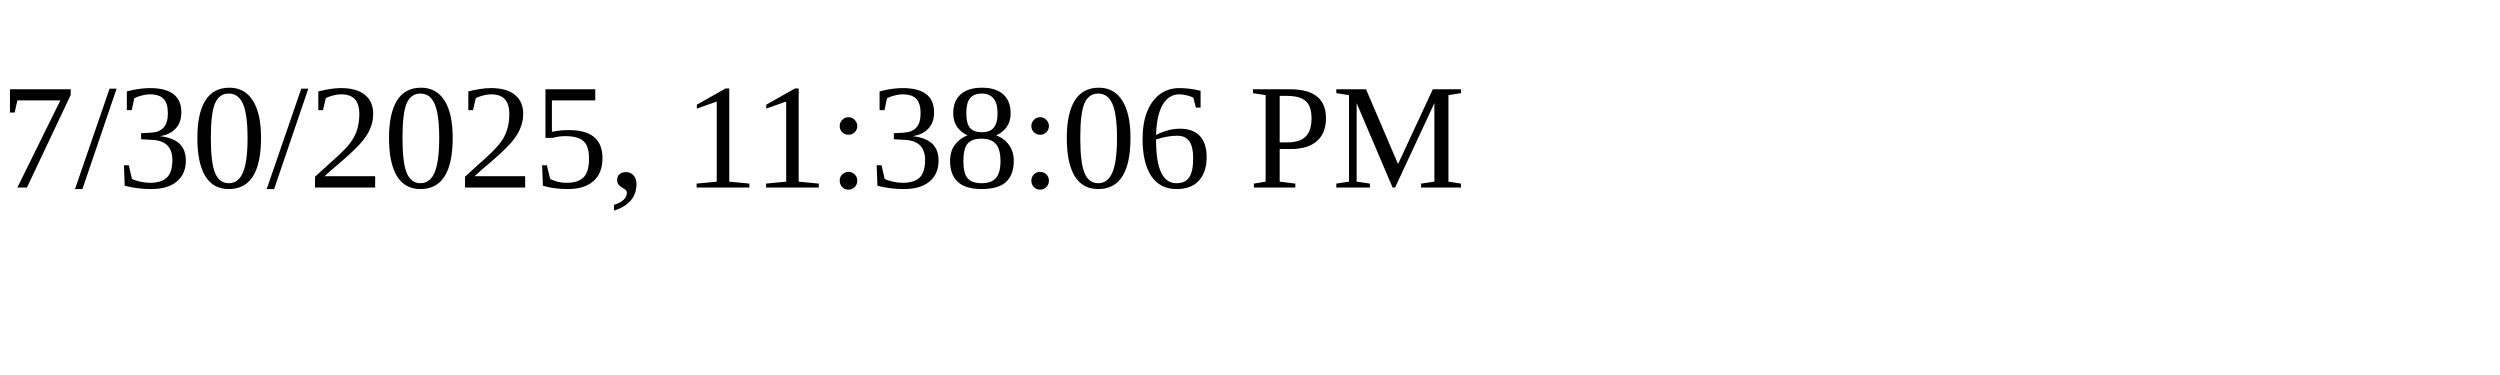
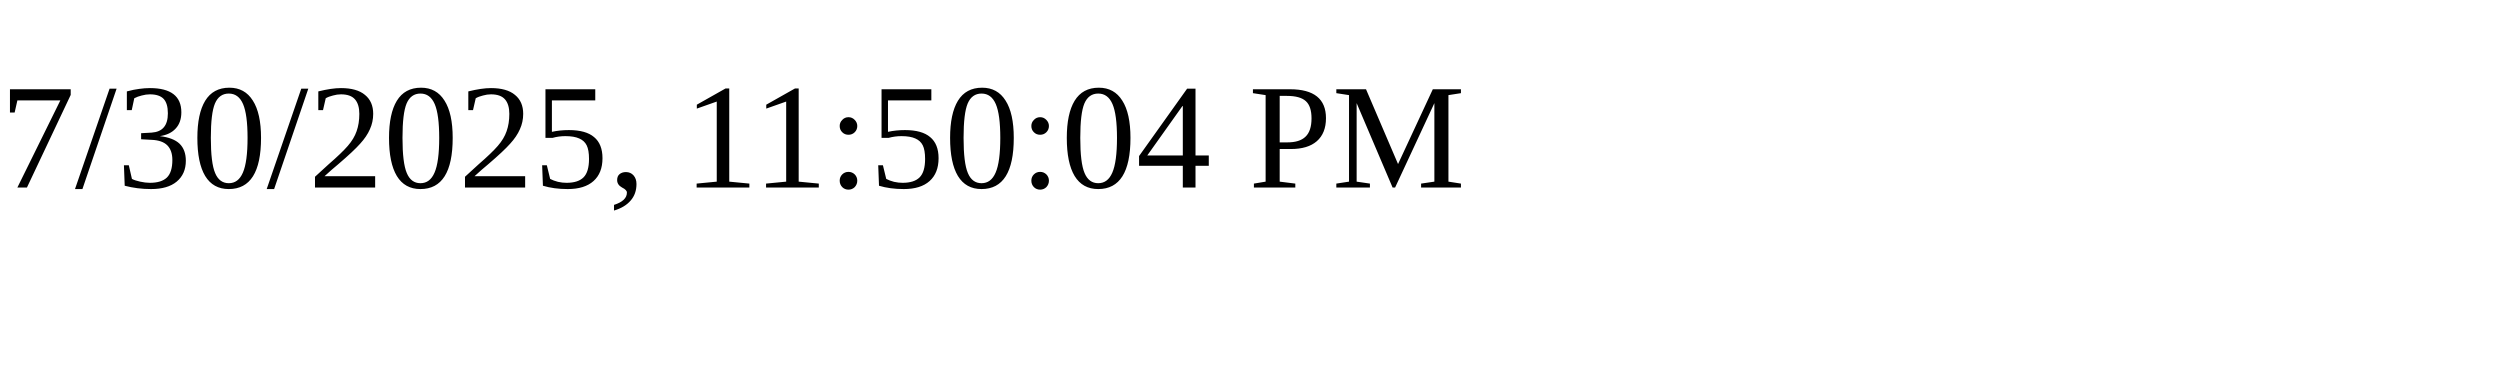
<svg xmlns="http://www.w3.org/2000/svg" height="30" width="200">
-   <text x="0" y="15">7/30/2025, 11:38:06 PM</text>
+   <text x="0" y="15">7/30/2025, 11:50:04 PM</text>
</svg>
